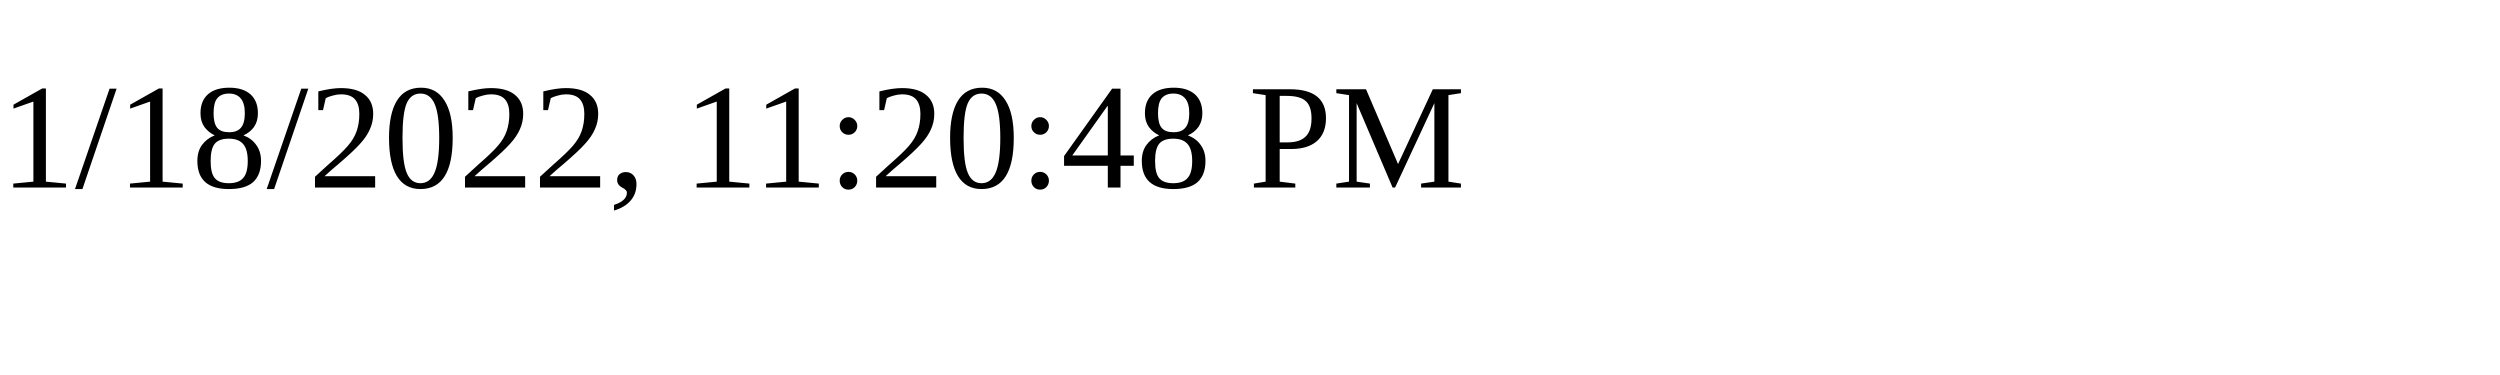
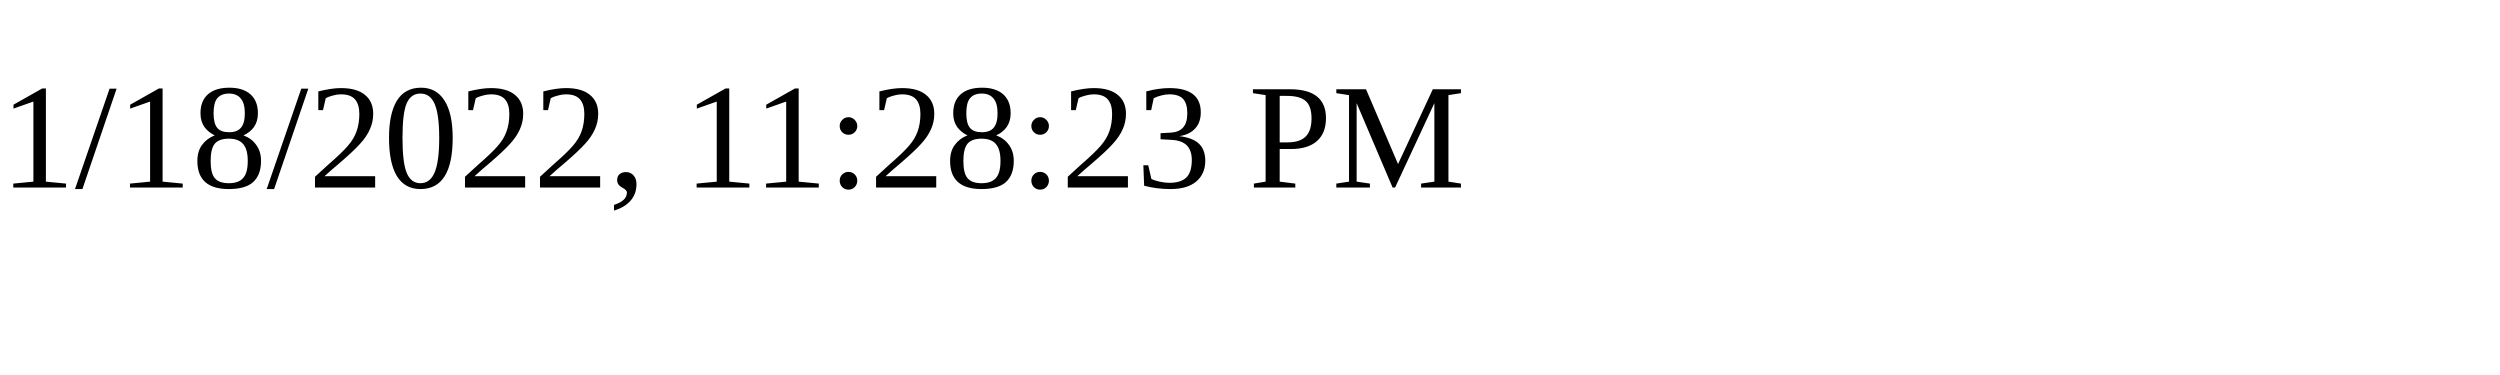
<svg xmlns="http://www.w3.org/2000/svg" height="30" width="200">
-   <text x="0" y="15">1/18/2022, 11:20:48 PM</text>
+   <text x="0" y="15">1/18/2022, 11:28:23 PM</text>
</svg>
